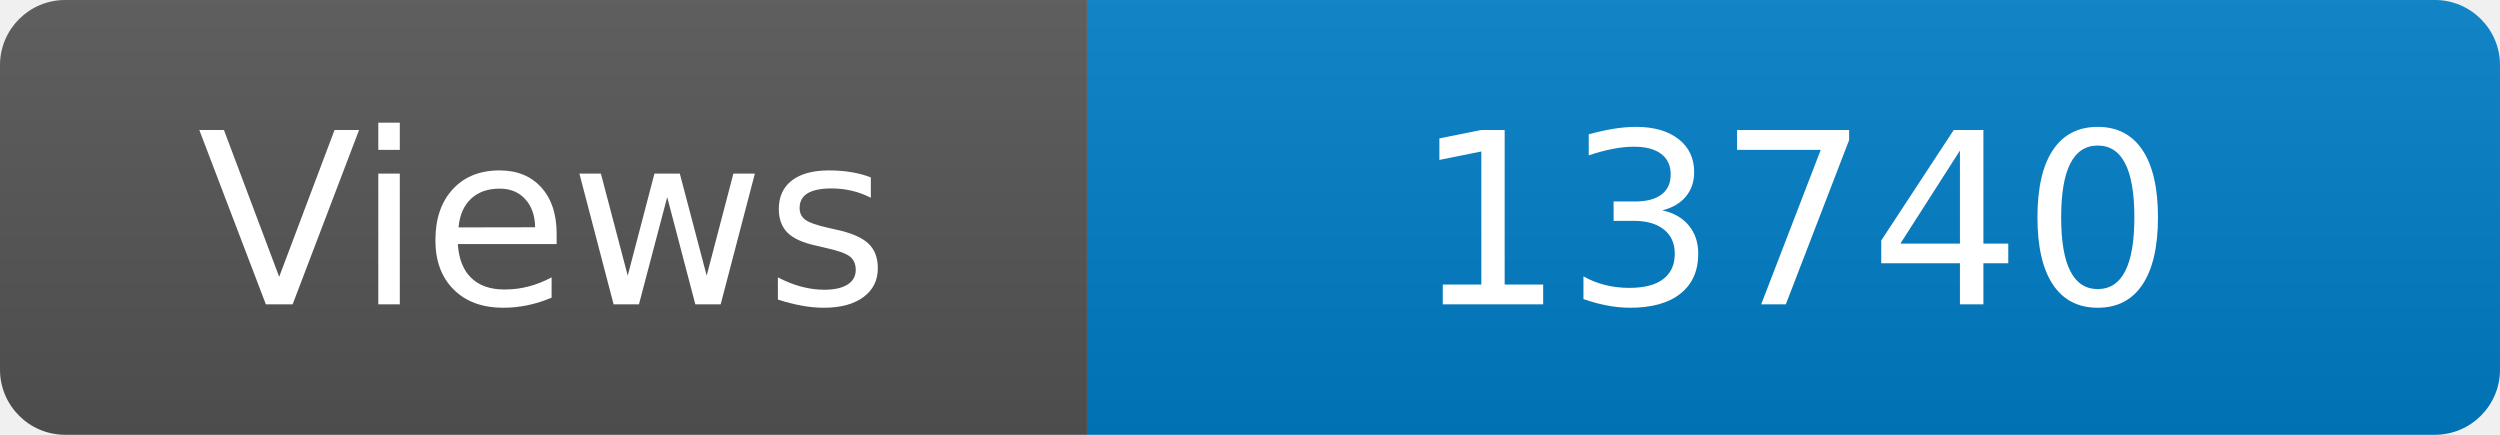
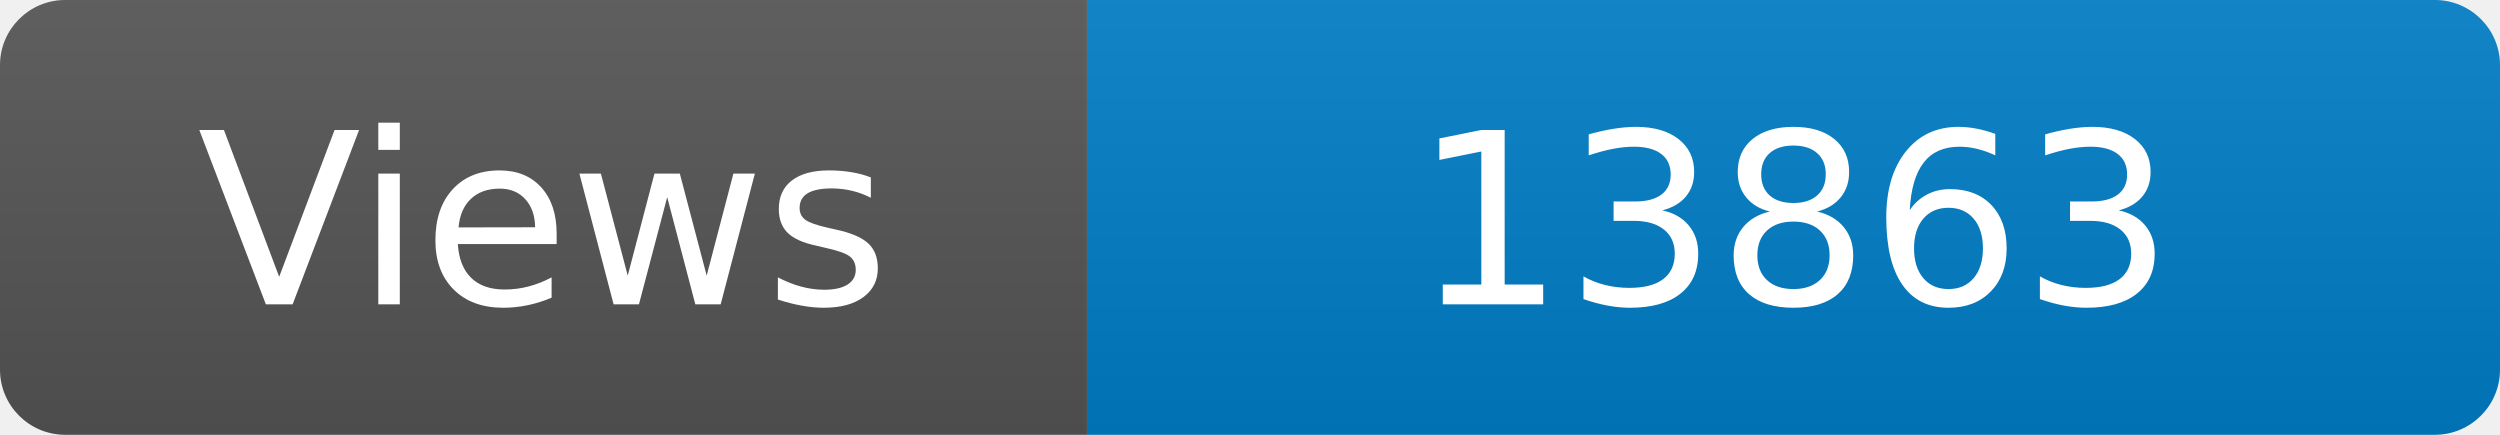
<svg xmlns="http://www.w3.org/2000/svg" width="115" height="20" role="img" aria-label="Maintained?: yes">
  <linearGradient id="s" x2="0" y2="100%">
    <stop offset="0" stop-color="#bbb" stop-opacity=".1" />
    <stop offset="1" stop-opacity=".1" />
  </linearGradient>
  <clipPath id="r">
    <rect width="115" height="20" rx="3" fill="#fff" />
  </clipPath>
  <g clip-path="url(#r)">
    <rect width="50" height="20" fill="#555" />
    <rect x="50" width="160" height="20" fill="#007ec6" />
    <rect width="115" height="20" fill="url(#s)" />
  </g>
  <g fill="#fff" text-anchor="middle" font-family="Verdana,Geneva,DejaVu Sans,sans-serif" font-size="110">
    <text x="250" y="140" transform="scale(.1)" fill="#fff">Views</text>
-     <text x="825" y="140" transform="scale(.1)" fill="#fff">13740</text>
+     <text x="825" y="140" transform="scale(.1)" fill="#fff">13863</text>
  </g>
</svg>
